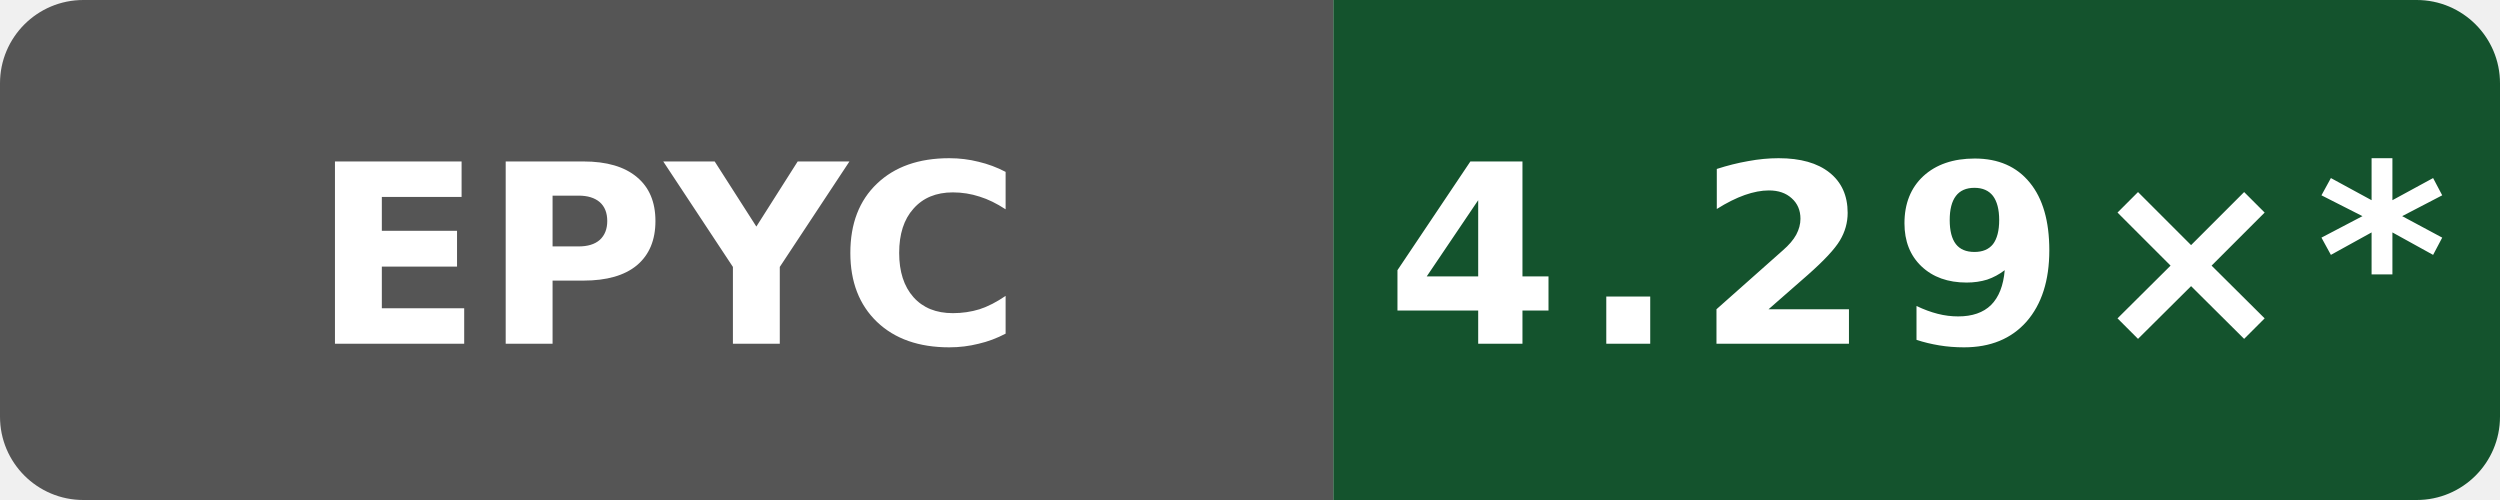
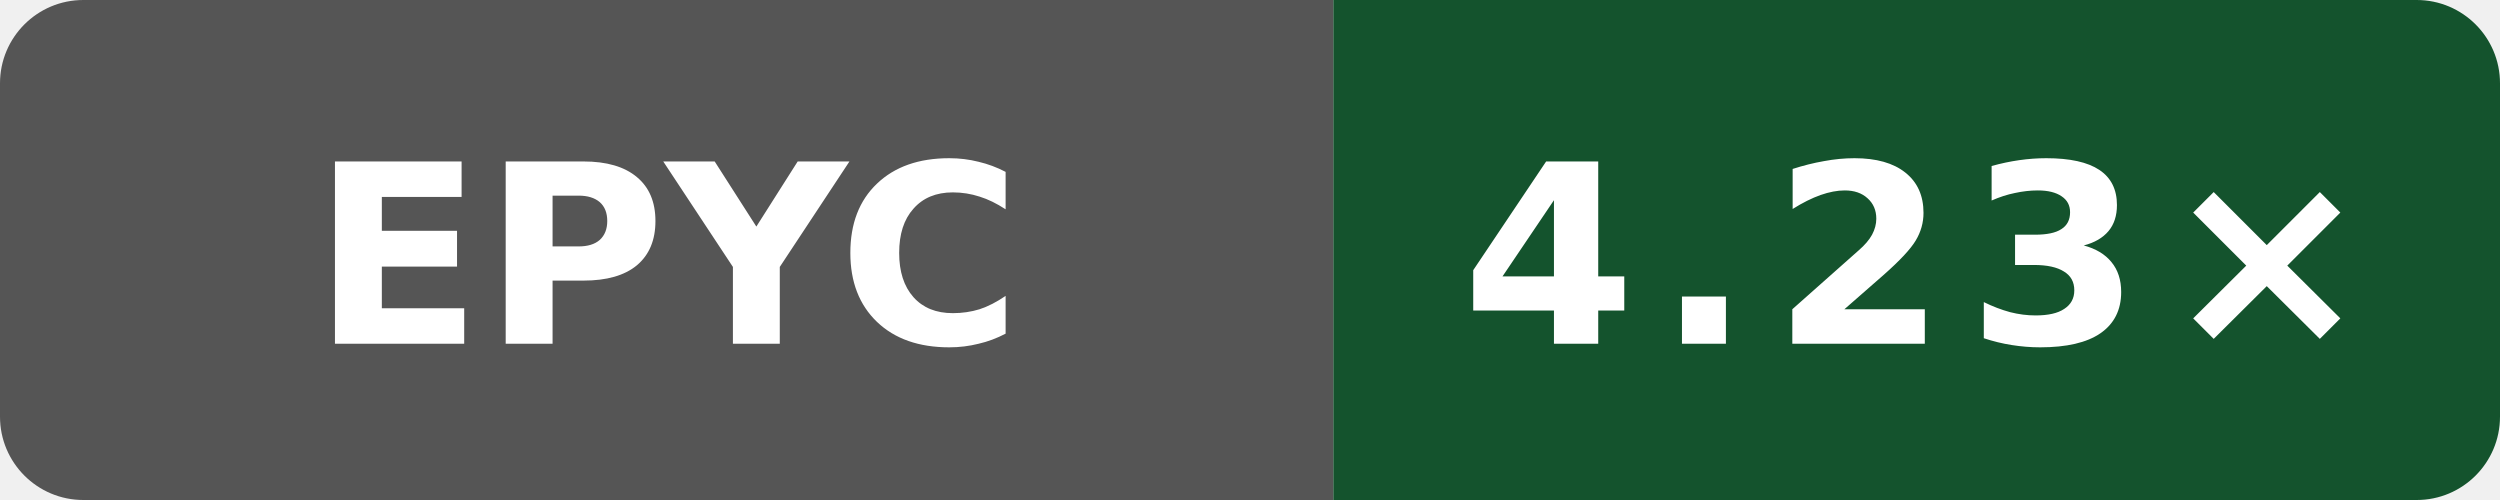
- <svg xmlns="http://www.w3.org/2000/svg" data-original-label="Public O3 compile vs clang; AMD EPYC 7763 64-Core Processor; revision 2a915cfbfed25b5f95be7b7e5c345dfe87f11666" data-original-message="4.29×" width="120" height="24" viewBox="0 0 120 24" role="img" aria-label="Public O3 compile vs clang; AMD EPYC 7763 64-Core Processor; revision 2a915cfbfed25b5f95be7b7e5c345dfe87f11666; measured 2a915cfbfed25b5f95be7b7e5c345dfe87f11666; 33 commits behind main: 4.29×*">
+ <svg xmlns="http://www.w3.org/2000/svg" data-original-label="Public O3 compile vs clang; AMD EPYC 7763 64-Core Processor; revision c49e45b16cddb1f5665d1f308b5e8e71622aea59" data-original-message="4.23×" width="120" height="24" viewBox="0 0 120 24" role="img" aria-label="Public O3 compile vs clang; AMD EPYC 7763 64-Core Processor; revision c49e45b16cddb1f5665d1f308b5e8e71622aea59; measured c49e45b16cddb1f5665d1f308b5e8e71622aea59; 0 commits behind main: 4.23×">
  <defs>
    <clipPath id="badge">
      <rect width="120" height="24" rx="4" />
    </clipPath>
  </defs>
  <g clip-path="url(#badge)">
    <rect width="64" height="24" fill="#555" />
    <rect x="64" width="56" height="24" fill="#14532d" />
  </g>
  <text x="32" y="16.5" fill="#fff" text-anchor="middle" font-family="Verdana,Geneva,DejaVu Sans,sans-serif" font-size="12" font-weight="700" textLength="31" lengthAdjust="spacingAndGlyphs">EPYC</text>
-   <text x="92" y="16.5" fill="#fff" text-anchor="middle" font-family="Verdana,Geneva,DejaVu Sans,sans-serif" font-size="12" font-weight="700" letter-spacing="1" textLength="44" lengthAdjust="spacingAndGlyphs">4.29×*</text>
+   <text x="92" y="16.5" fill="#fff" text-anchor="middle" font-family="Verdana,Geneva,DejaVu Sans,sans-serif" font-size="12" font-weight="700" letter-spacing="1" textLength="39" lengthAdjust="spacingAndGlyphs">4.23×</text>
</svg>
